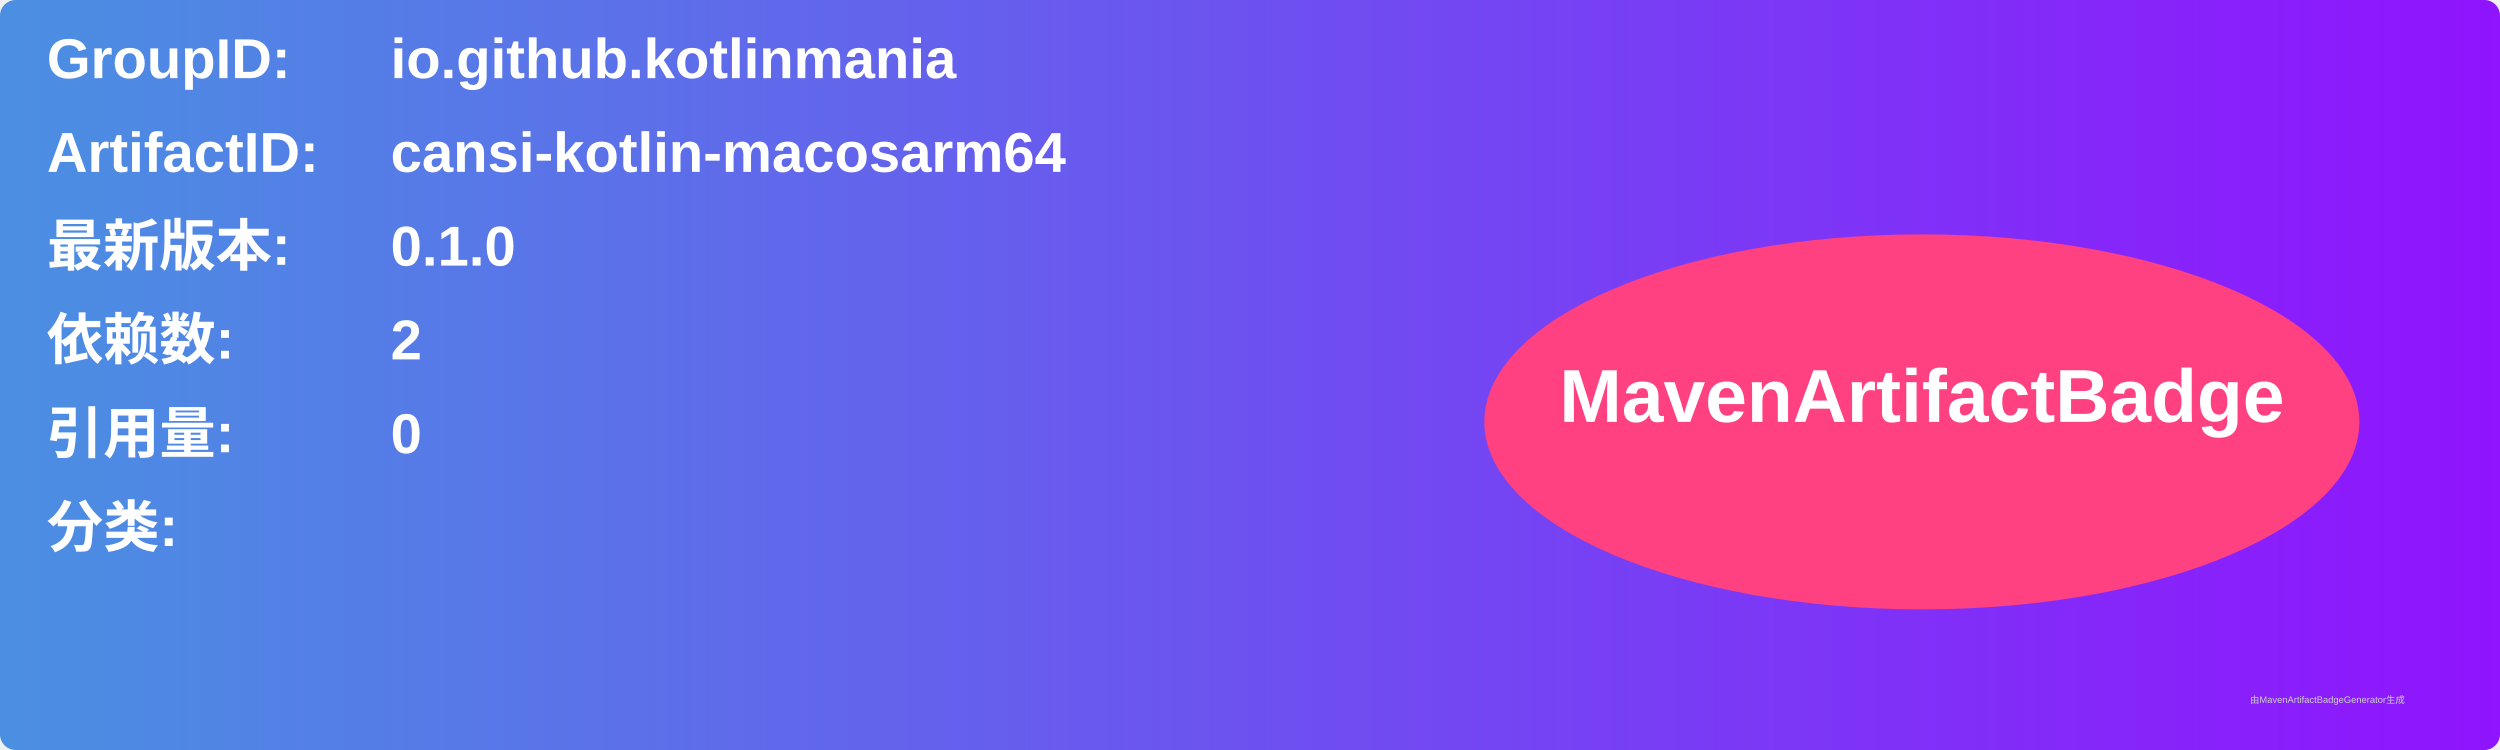
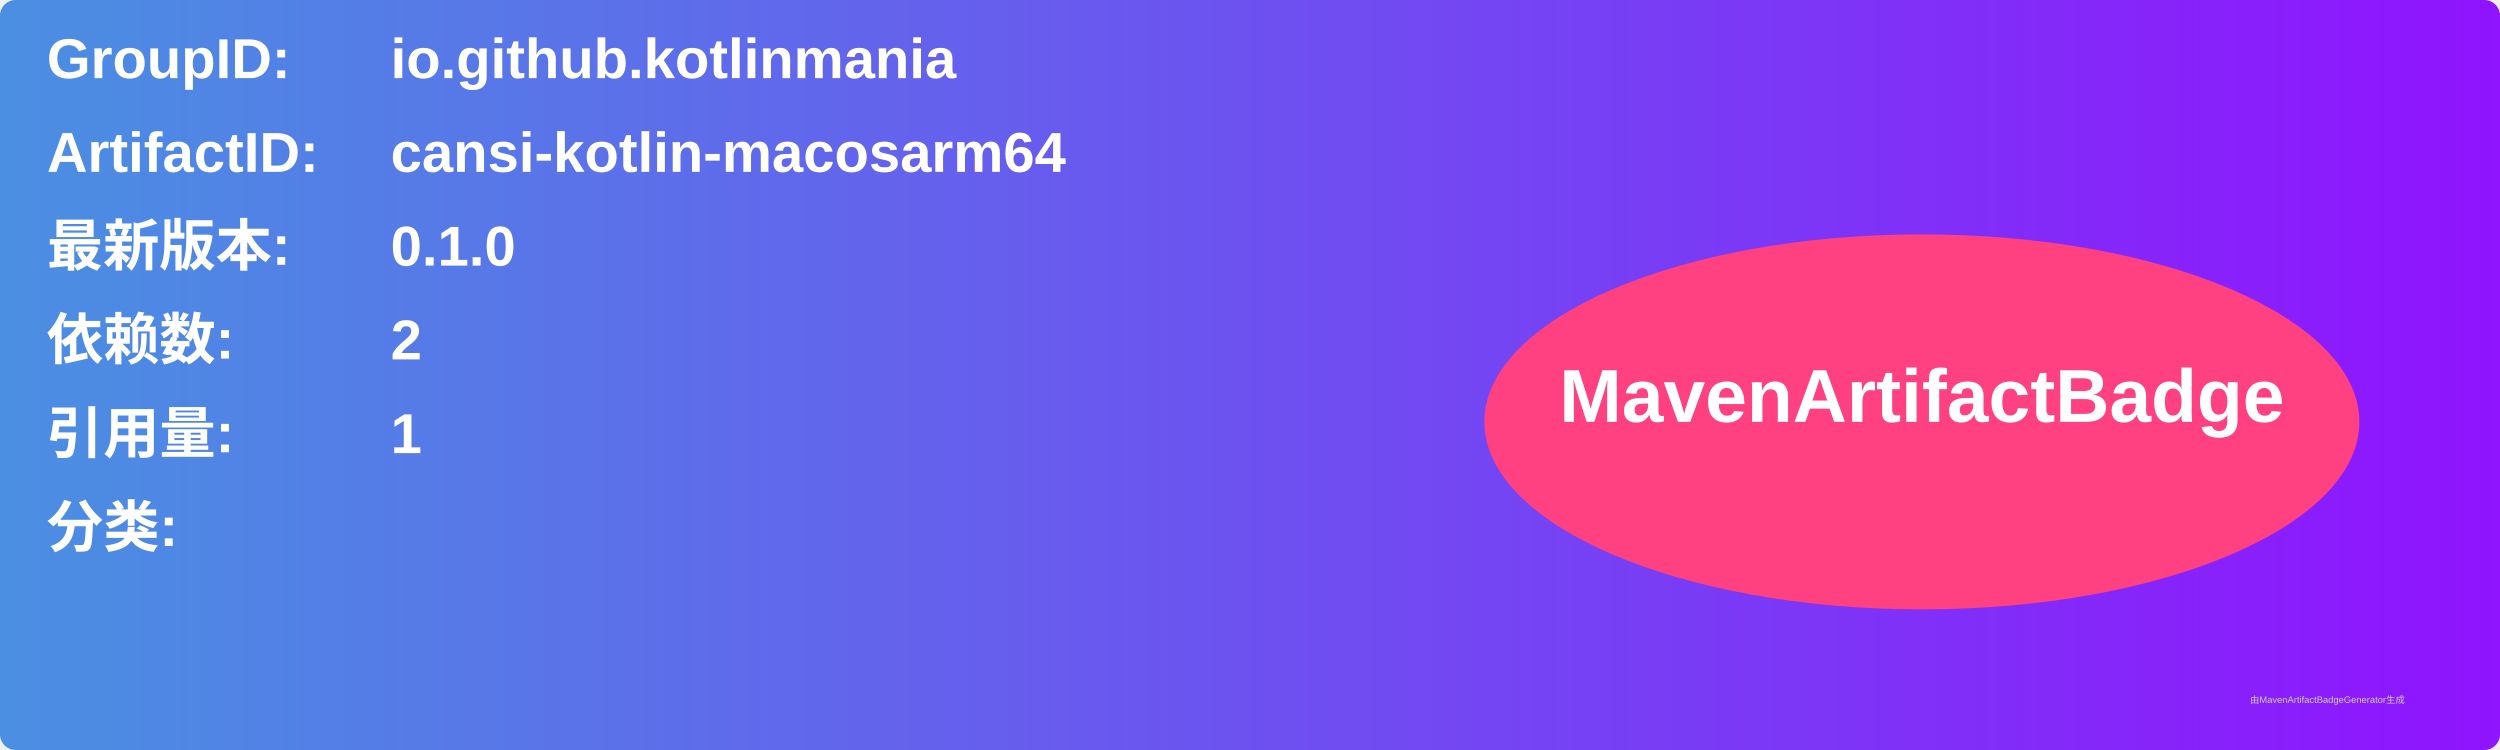
<svg xmlns="http://www.w3.org/2000/svg" width="800" height="240" viewBox="0 0 800 240">
  <linearGradient id="grad" x1="0%" y1="0%" x2="100%" y2="0%">
    <stop offset="0%" stop-color="#4a90e2" />
    <stop offset="100%" stop-color="#9013fe" />
  </linearGradient>
  <rect width="100%" height="100%" rx="5" ry="5" fill="url(#grad)" />
  <g transform="translate(15, 15)">
    <text x="0" y="10" font-family="Arial" font-size="18" fill="white" font-weight="bold" width="260">GroupID:</text>
    <text x="110" y="10" font-family="Arial" font-size="18" fill="white" font-weight="bold" width="460">io.github.kotlinmania</text>
    <text x="0" y="40" font-family="Arial" font-size="18" fill="white" font-weight="bold" width="260">ArtifactID:</text>
    <text x="110" y="40" font-family="Arial" font-size="18" fill="white" font-weight="bold" width="460">cansi-kotlin-macosarm64</text>
    <text x="0" y="70" font-family="Arial" font-size="18" fill="white" font-weight="bold">最新版本:</text>
    <text x="110" y="70" font-family="Arial" font-size="18" fill="white" font-weight="bold">
      <tspan font-weight="bold">0.1.0</tspan>
    </text>
    <text x="0" y="100" font-family="Arial" font-size="18" fill="white" font-weight="bold">依赖数: </text>
    <text x="110" y="100" font-family="Arial" font-size="18" fill="white">
      <tspan font-weight="bold">2</tspan>
    </text>
    <text x="0" y="130" font-family="Arial" font-size="18" fill="white" font-weight="bold">引用量: </text>
    <text x="110" y="130" font-family="Arial" font-size="18" fill="white">
-       <tspan font-weight="bold">0</tspan>
+       <tspan font-weight="bold">1</tspan>
    </text>
    <text x="0" y="160" font-family="Arial" font-size="18" fill="white" font-weight="bold">分类:</text>
    <text x="10" y="190" font-family="Arial" font-size="10" fill="white">
      <tspan font-weight="bold" />
    </text>
    <ellipse cx="600" cy="120" rx="140" ry="60" fill="#ff4081" />
    <text x="600" y="120" text-anchor="middle" font-family="Arial" font-size="24" fill="white" font-weight="bold">MavenArtifactBadge</text>
  </g>
  <text x="720" y="225" font-family="Arial" font-size="3" fill="#d0d0d0">由MavenArtifactBadgeGenerator生成</text>
</svg>
